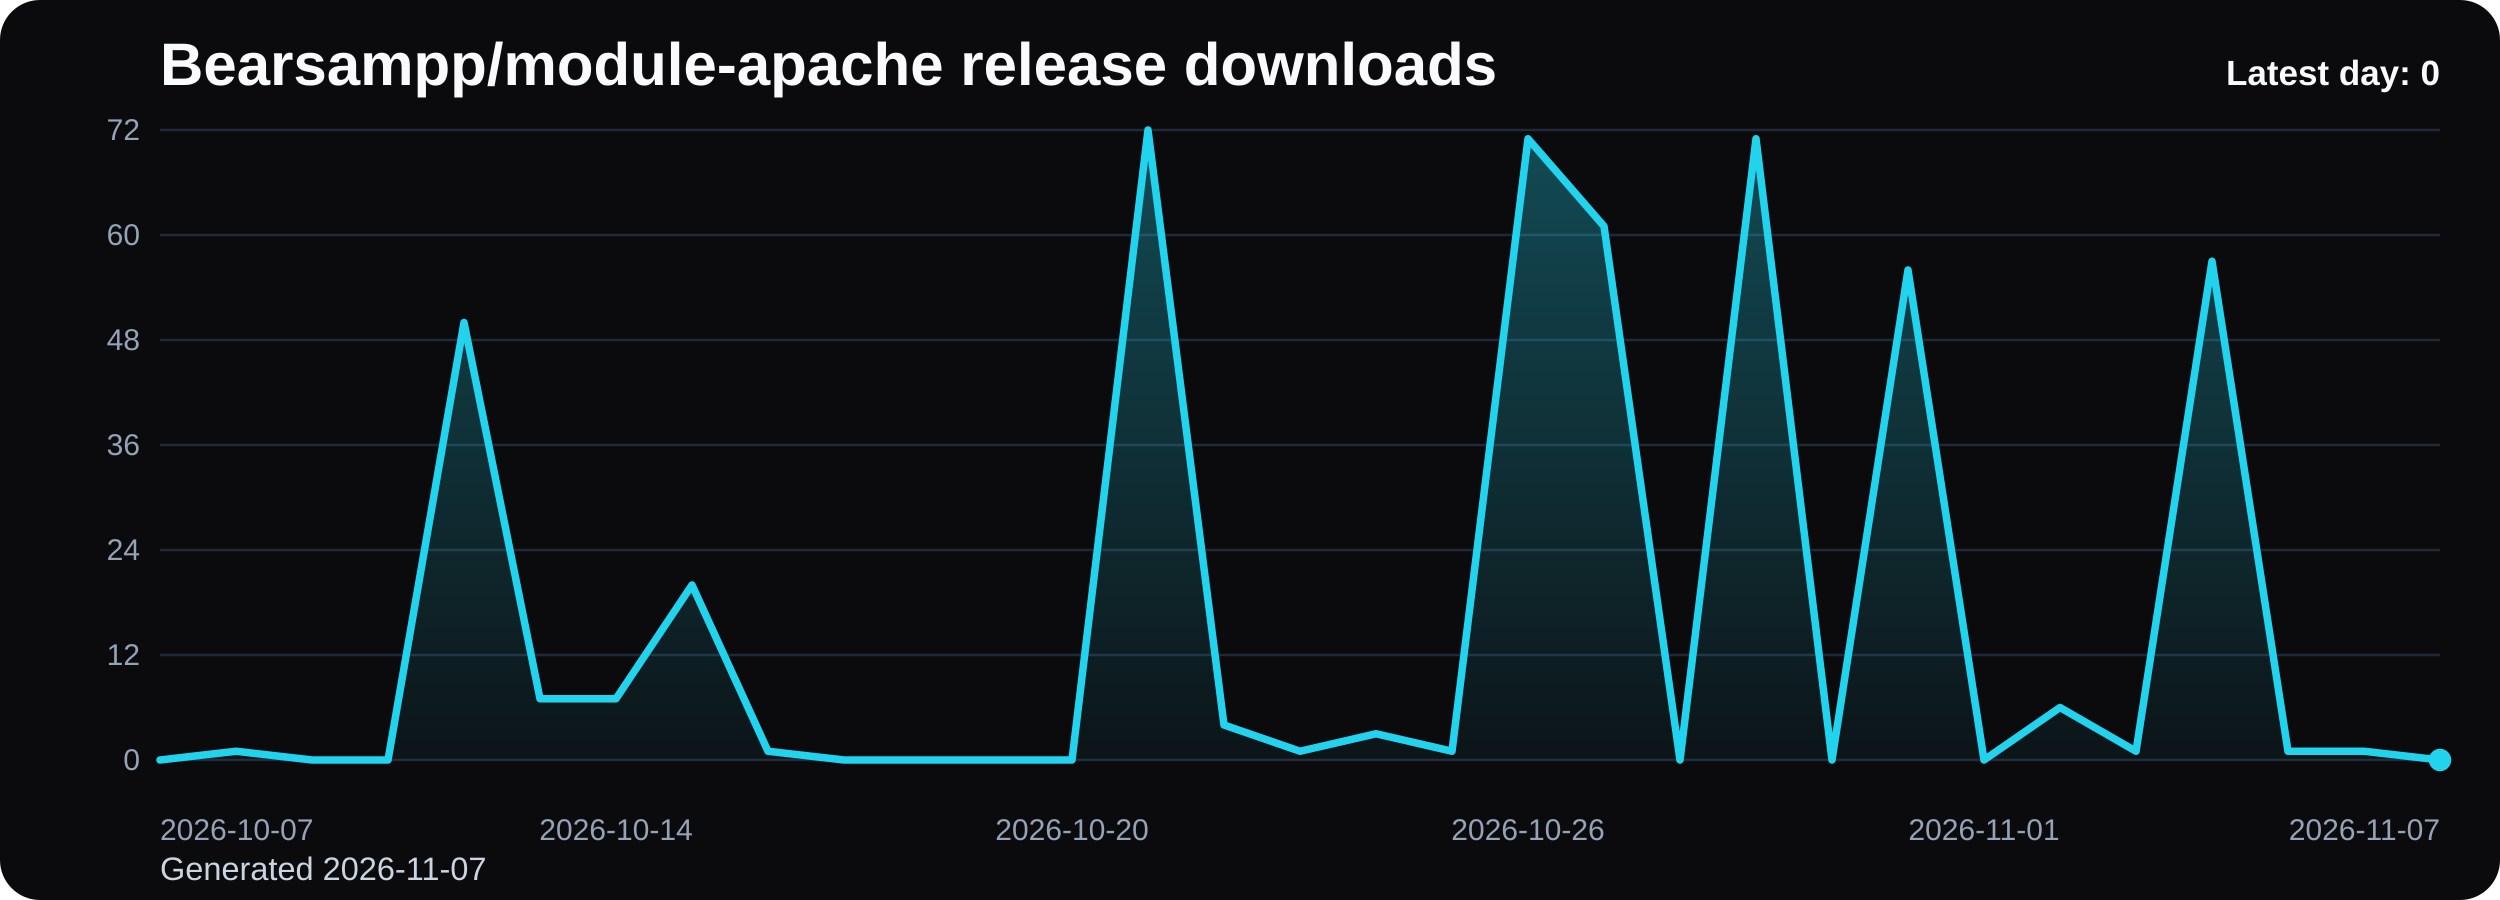
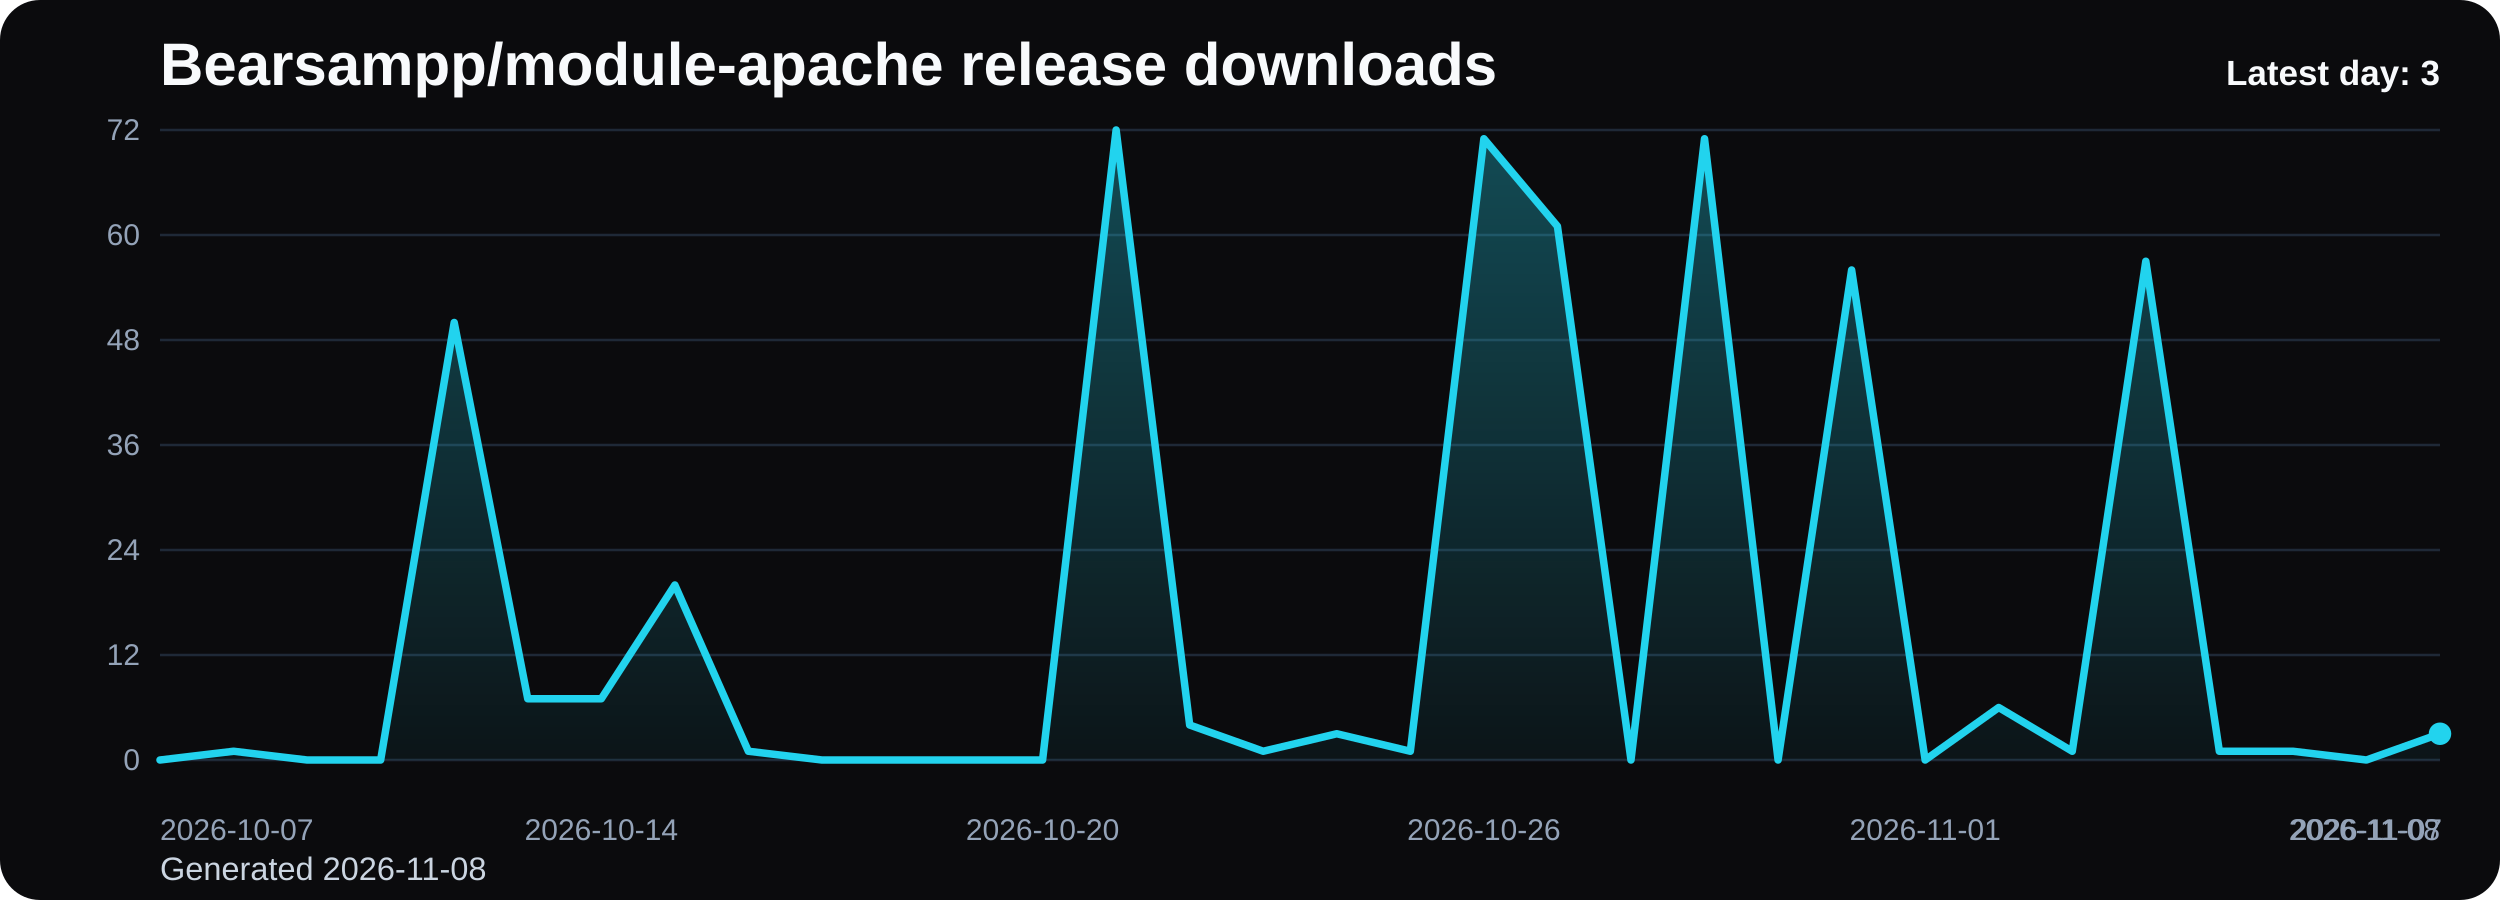
<svg xmlns="http://www.w3.org/2000/svg" viewBox="0 0 1000 360" role="img" aria-label="Bearsampp/module-apache release downloads chart">
  <defs>
    <linearGradient id="fill-daily-black" x1="0" y1="0" x2="0" y2="1">
      <stop offset="0%" stop-color="#22d3ee" stop-opacity="0.32" />
      <stop offset="100%" stop-color="#22d3ee" stop-opacity="0.05" />
    </linearGradient>
    <style>
      .bg { fill: #0b0b0d; }
      .title { font: 700 24px Arial, sans-serif; fill: #f8fafc; }
      .sub { font: 400 13px Arial, sans-serif; fill: #cbd5e1; }
      .grid { stroke: #1f2937; stroke-width: 1; }
      .axis { font: 400 12px Arial, sans-serif; fill: #94a3b8; }
      .line { fill: none; stroke: #22d3ee; stroke-width: 3; stroke-linecap: round; stroke-linejoin: round; }
      .dot { fill: #22d3ee; }
      .value { font: 600 11px Arial, sans-serif; fill: #cbd5e1; }
      .latest { font: 700 14px Arial, sans-serif; fill: #f8fafc; }
    </style>
  </defs>
  <rect class="bg" x="0" y="0" width="1000" height="360" rx="16" />
  <text class="title" x="64" y="34">Bearsampp/module-apache release downloads</text>
-   <text class="sub" x="64" y="352">Generated 2026-11-07</text>
+   <text class="sub" x="64" y="352">Generated 2026-11-08</text>
  <line x1="64" y1="52.00" x2="976" y2="52.00" class="grid" />
  <text x="56" y="56.00" text-anchor="end" class="axis">72</text>
  <line x1="64" y1="94.00" x2="976" y2="94.00" class="grid" />
  <text x="56" y="98.00" text-anchor="end" class="axis">60</text>
  <line x1="64" y1="136.00" x2="976" y2="136.00" class="grid" />
  <text x="56" y="140.00" text-anchor="end" class="axis">48</text>
  <line x1="64" y1="178.00" x2="976" y2="178.00" class="grid" />
  <text x="56" y="182.00" text-anchor="end" class="axis">36</text>
  <line x1="64" y1="220.00" x2="976" y2="220.00" class="grid" />
  <text x="56" y="224.00" text-anchor="end" class="axis">24</text>
  <line x1="64" y1="262.00" x2="976" y2="262.00" class="grid" />
  <text x="56" y="266.00" text-anchor="end" class="axis">12</text>
  <line x1="64" y1="304.00" x2="976" y2="304.00" class="grid" />
  <text x="56" y="308.00" text-anchor="end" class="axis">0</text>
-   <path d="M 64.00 304 L 64.00 304.00 L 94.40 300.50 L 124.80 304.00 L 155.20 304.00 L 185.60 129.00 L 216.00 279.50 L 246.40 279.50 L 276.80 234.00 L 307.20 300.50 L 337.60 304.00 L 368.00 304.00 L 398.40 304.00 L 428.80 304.00 L 459.20 52.00 L 489.60 290.00 L 520.00 300.50 L 550.40 293.50 L 580.80 300.50 L 611.20 55.50 L 641.60 90.50 L 672.00 304.00 L 702.40 55.50 L 732.80 304.00 L 763.20 108.00 L 793.60 304.00 L 824.00 283.00 L 854.40 300.50 L 884.80 104.50 L 915.20 300.50 L 945.60 300.50 L 976.00 304.00 L 976.00 304 Z" fill="url(#fill-daily-black)" />
-   <polyline class="line" points="64.00,304.00 94.40,300.50 124.80,304.00 155.20,304.00 185.60,129.00 216.00,279.50 246.40,279.50 276.80,234.00 307.20,300.50 337.60,304.00 368.00,304.00 398.40,304.00 428.80,304.00 459.20,52.00 489.60,290.00 520.00,300.50 550.40,293.50 580.80,300.50 611.20,55.50 641.60,90.50 672.00,304.00 702.40,55.50 732.80,304.00 763.20,108.00 793.60,304.00 824.00,283.00 854.40,300.50 884.80,104.50 915.20,300.50 945.60,300.50 976.00,304.00" />
-   <circle class="dot" cx="976.00" cy="304.00" r="4.5" />
+   <path d="M 64.00 304 L 64.00 304.00 L 93.42 300.50 L 122.84 304.00 L 152.26 304.00 L 181.68 129.00 L 211.10 279.50 L 240.52 279.50 L 269.94 234.00 L 299.35 300.50 L 328.77 304.00 L 358.19 304.00 L 387.61 304.00 L 417.03 304.00 L 446.45 52.00 L 475.87 290.00 L 505.29 300.50 L 534.71 293.50 L 564.13 300.50 L 593.55 55.50 L 622.97 90.50 L 652.39 304.00 L 681.81 55.50 L 711.23 304.00 L 740.65 108.00 L 770.06 304.00 L 799.48 283.00 L 828.90 300.50 L 858.32 104.50 L 887.74 300.50 L 917.16 300.50 L 946.58 304.00 L 976.00 293.50 L 976.00 304 Z" fill="url(#fill-daily-black)" />
+   <polyline class="line" points="64.00,304.00 93.42,300.50 122.84,304.00 152.26,304.00 181.68,129.00 211.10,279.50 240.52,279.50 269.94,234.00 299.35,300.50 328.77,304.00 358.19,304.00 387.61,304.00 417.03,304.00 446.45,52.00 475.87,290.00 505.29,300.50 534.71,293.50 564.13,300.50 593.55,55.50 622.97,90.50 652.39,304.00 681.81,55.50 711.23,304.00 740.65,108.00 770.06,304.00 799.48,283.00 828.90,300.50 858.32,104.50 887.74,300.50 917.16,300.50 946.58,304.00 976.00,293.50" />
+   <circle class="dot" cx="976.00" cy="293.50" r="4.5" />
  <text class="axis" x="64.00" y="336" text-anchor="start">2026-10-07</text>
-   <text class="axis" x="246.40" y="336" text-anchor="middle">2026-10-14</text>
-   <text class="axis" x="428.80" y="336" text-anchor="middle">2026-10-20</text>
-   <text class="axis" x="611.20" y="336" text-anchor="middle">2026-10-26</text>
-   <text class="axis" x="793.60" y="336" text-anchor="middle">2026-11-01</text>
-   <text class="axis" x="976.00" y="336" text-anchor="end">2026-11-07</text>
-   <text class="latest" x="976" y="34" text-anchor="end">Latest day: 0</text>
+   <text class="axis" x="240.52" y="336" text-anchor="middle">2026-10-14</text>
+   <text class="axis" x="417.03" y="336" text-anchor="middle">2026-10-20</text>
+   <text class="axis" x="593.55" y="336" text-anchor="middle">2026-10-26</text>
+   <text class="axis" x="770.06" y="336" text-anchor="middle">2026-11-01</text>
+   <text class="axis" x="946.58" y="336" text-anchor="middle">2026-11-07</text>
+   <text class="axis" x="976.00" y="336" text-anchor="end">2026-11-08</text>
+   <text class="latest" x="976" y="34" text-anchor="end">Latest day: 3</text>
</svg>
